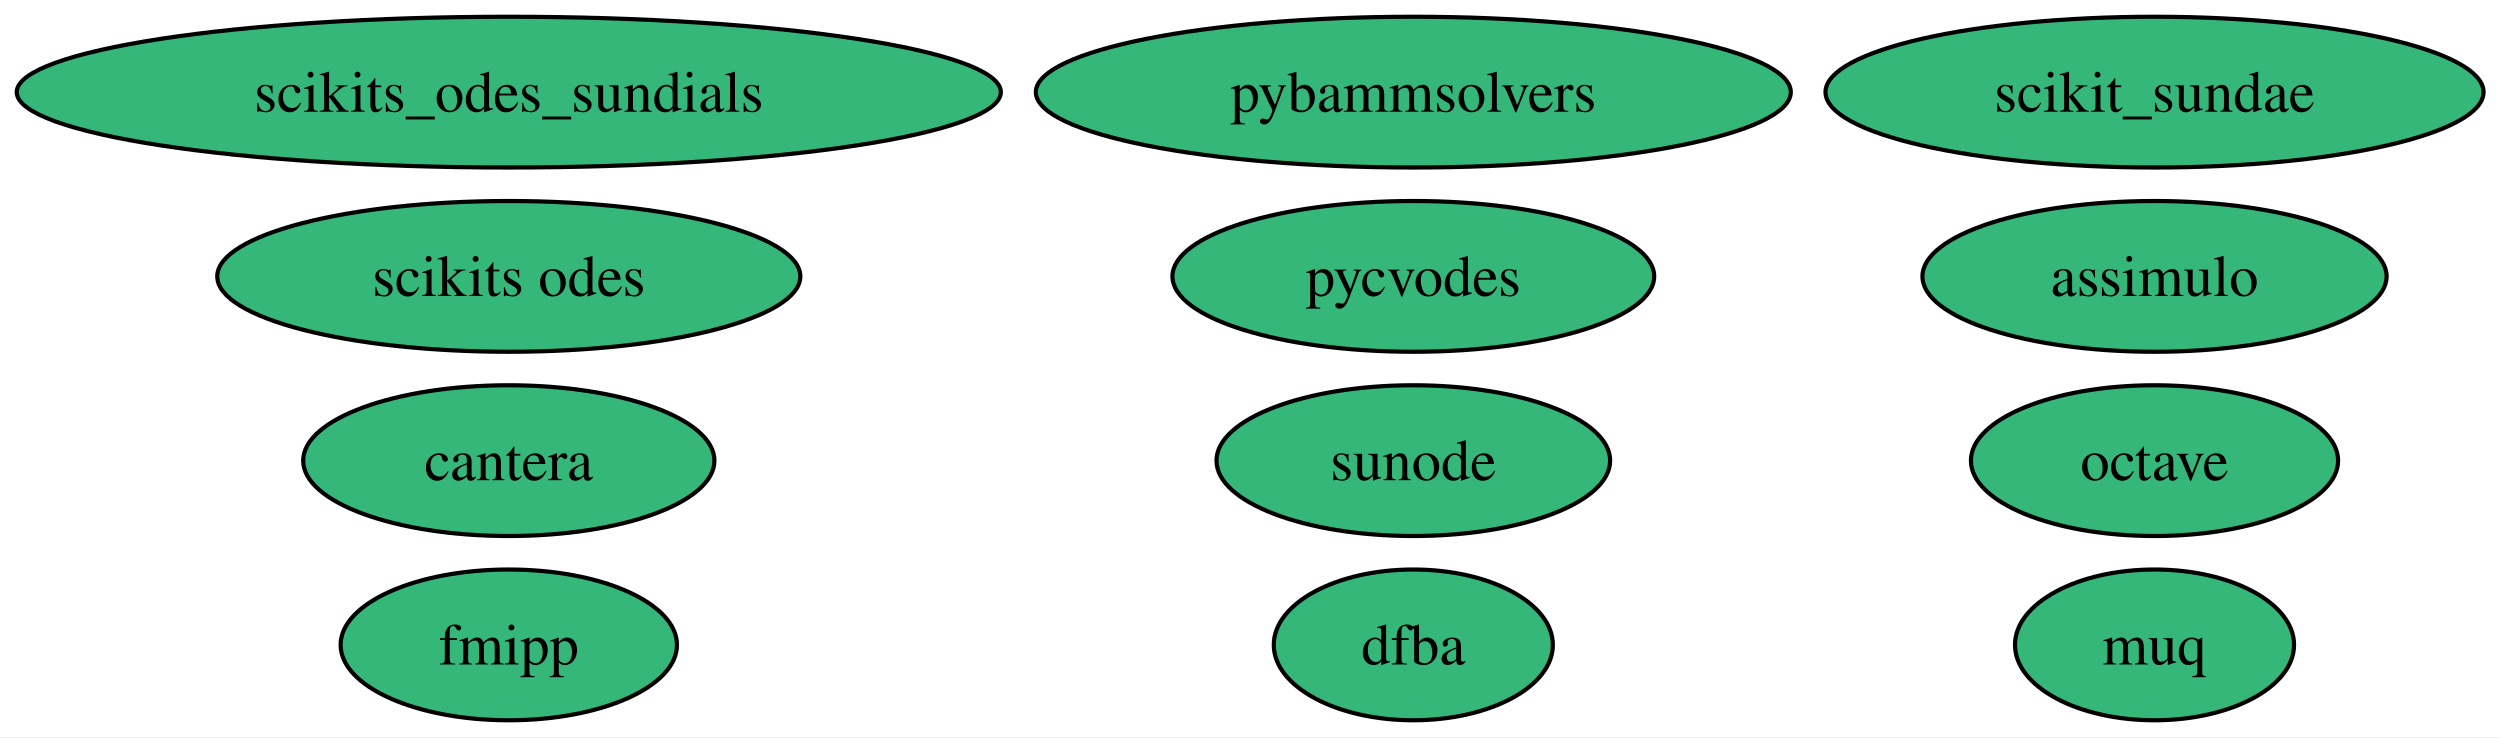
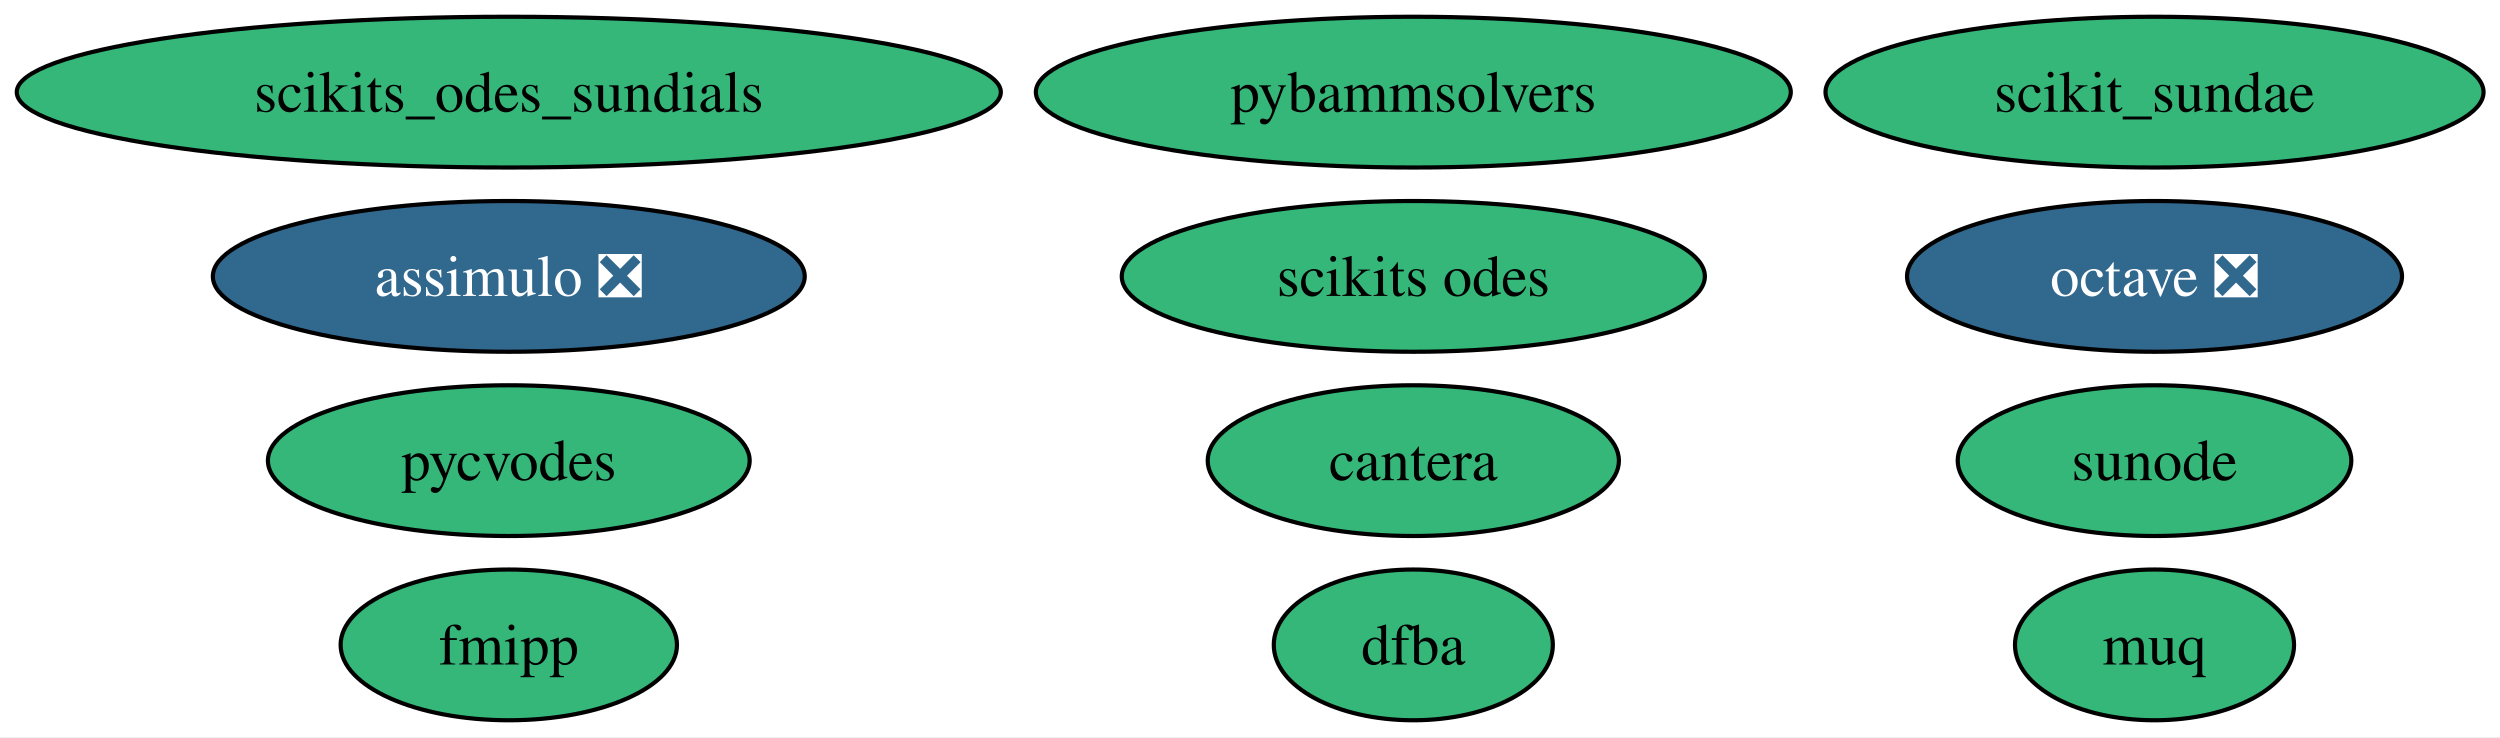
<svg xmlns="http://www.w3.org/2000/svg" xmlns:xlink="http://www.w3.org/1999/xlink" width="597pt" height="176pt" viewBox="0.00 0.00 597.00 176.00">
  <g id="graph0" class="graph" transform="scale(1 1) rotate(0) translate(4 172)">
    <polygon fill="white" stroke="none" points="-4,4 -4,-172 593.06,-172 593.06,4 -4,4" />
    <g id="node1" class="node">
      <g id="a_node1">
-         <a xlink:href="https://github.com/conda-forge/assimulo-feedstock" xlink:title="assimulo">
-           <ellipse fill="#35b779" stroke="black" cx="510.5" cy="-106" rx="55.42" ry="18" />
-           <text xml:space="preserve" text-anchor="middle" x="510.5" y="-101.33" font-family="Times,serif" font-size="14.00">assimulo</text>
+         <a xlink:href="https://github.com/conda-forge/assimulo-feedstock/pull/123" xlink:title="assimulo ❎">
+           <ellipse fill="#31688e" stroke="black" cx="117.5" cy="-106" rx="70.67" ry="18" />
+           <text xml:space="preserve" text-anchor="middle" x="117.5" y="-101.33" font-family="Times,serif" font-size="14.00" fill="white">assimulo ❎</text>
        </a>
      </g>
    </g>
    <g id="node2" class="node">
      <g id="a_node2">
        <a xlink:href="https://github.com/conda-forge/cantera-feedstock" xlink:title="cantera">
-           <ellipse fill="#35b779" stroke="black" cx="117.5" cy="-62" rx="49.1" ry="18" />
-           <text xml:space="preserve" text-anchor="middle" x="117.5" y="-57.33" font-family="Times,serif" font-size="14.00">cantera</text>
+           <ellipse fill="#35b779" stroke="black" cx="333.5" cy="-62" rx="49.1" ry="18" />
+           <text xml:space="preserve" text-anchor="middle" x="333.5" y="-57.33" font-family="Times,serif" font-size="14.00">cantera</text>
        </a>
      </g>
    </g>
    <g id="node3" class="node">
      <g id="a_node3">
        <a xlink:href="https://github.com/conda-forge/dfba-feedstock" xlink:title="dfba">
          <ellipse fill="#35b779" stroke="black" cx="333.5" cy="-18" rx="33.32" ry="18" />
          <text xml:space="preserve" text-anchor="middle" x="333.5" y="-13.32" font-family="Times,serif" font-size="14.00">dfba</text>
        </a>
      </g>
    </g>
    <g id="node4" class="node">
      <g id="a_node4">
        <a xlink:href="https://github.com/conda-forge/fmipp-feedstock" xlink:title="fmipp">
          <ellipse fill="#35b779" stroke="black" cx="117.5" cy="-18" rx="40.16" ry="18" />
          <text xml:space="preserve" text-anchor="middle" x="117.5" y="-13.32" font-family="Times,serif" font-size="14.00">fmipp</text>
        </a>
      </g>
    </g>
    <g id="node5" class="node">
      <g id="a_node5">
        <a xlink:href="https://github.com/conda-forge/muq-feedstock" xlink:title="muq">
          <ellipse fill="#35b779" stroke="black" cx="510.5" cy="-18" rx="33.32" ry="18" />
          <text xml:space="preserve" text-anchor="middle" x="510.5" y="-13.32" font-family="Times,serif" font-size="14.00">muq</text>
        </a>
      </g>
    </g>
    <g id="node6" class="node">
      <g id="a_node6">
-         <a xlink:href="https://github.com/conda-forge/octave-feedstock" xlink:title="octave">
-           <ellipse fill="#35b779" stroke="black" cx="510.5" cy="-62" rx="43.84" ry="18" />
-           <text xml:space="preserve" text-anchor="middle" x="510.5" y="-57.33" font-family="Times,serif" font-size="14.00">octave</text>
+         <a xlink:href="https://github.com/conda-forge/octave-feedstock/pull/166" xlink:title="octave ❎">
+           <ellipse fill="#31688e" stroke="black" cx="510.5" cy="-106" rx="59.1" ry="18" />
+           <text xml:space="preserve" text-anchor="middle" x="510.5" y="-101.33" font-family="Times,serif" font-size="14.00" fill="white">octave ❎</text>
        </a>
      </g>
    </g>
    <g id="node7" class="node">
      <g id="a_node7">
        <a xlink:href="https://github.com/conda-forge/pybammsolvers-feedstock" xlink:title="pybammsolvers">
          <ellipse fill="#35b779" stroke="black" cx="333.5" cy="-150" rx="90.14" ry="18" />
          <text xml:space="preserve" text-anchor="middle" x="333.5" y="-145.32" font-family="Times,serif" font-size="14.00">pybammsolvers</text>
        </a>
      </g>
    </g>
    <g id="node8" class="node">
      <g id="a_node8">
        <a xlink:href="https://github.com/conda-forge/pycvodes-feedstock" xlink:title="pycvodes">
-           <ellipse fill="#35b779" stroke="black" cx="333.5" cy="-106" rx="57.52" ry="18" />
-           <text xml:space="preserve" text-anchor="middle" x="333.5" y="-101.33" font-family="Times,serif" font-size="14.00">pycvodes</text>
+           <ellipse fill="#35b779" stroke="black" cx="117.5" cy="-62" rx="57.52" ry="18" />
+           <text xml:space="preserve" text-anchor="middle" x="117.5" y="-57.33" font-family="Times,serif" font-size="14.00">pycvodes</text>
        </a>
      </g>
    </g>
    <g id="node9" class="node">
      <g id="a_node9">
        <a xlink:href="https://github.com/conda-forge/scikit_sundae-feedstock" xlink:title="scikit_sundae">
          <ellipse fill="#35b779" stroke="black" cx="510.5" cy="-150" rx="78.57" ry="18" />
          <text xml:space="preserve" text-anchor="middle" x="510.5" y="-145.32" font-family="Times,serif" font-size="14.00">scikit_sundae</text>
        </a>
      </g>
    </g>
    <g id="node10" class="node">
      <g id="a_node10">
        <a xlink:href="https://github.com/conda-forge/scikits.odes-feedstock" xlink:title="scikits odes">
-           <ellipse fill="#35b779" stroke="black" cx="117.5" cy="-106" rx="69.62" ry="18" />
-           <text xml:space="preserve" text-anchor="middle" x="117.5" y="-101.33" font-family="Times,serif" font-size="14.00">scikits odes</text>
+           <ellipse fill="#35b779" stroke="black" cx="333.5" cy="-106" rx="69.62" ry="18" />
+           <text xml:space="preserve" text-anchor="middle" x="333.5" y="-101.33" font-family="Times,serif" font-size="14.00">scikits odes</text>
        </a>
      </g>
    </g>
    <g id="node11" class="node">
      <g id="a_node11">
        <a xlink:href="https://github.com/conda-forge/scikits_odes_sundials-feedstock" xlink:title="scikits_odes_sundials">
          <ellipse fill="#35b779" stroke="black" cx="117.5" cy="-150" rx="117.5" ry="18" />
          <text xml:space="preserve" text-anchor="middle" x="117.5" y="-145.32" font-family="Times,serif" font-size="14.00">scikits_odes_sundials</text>
        </a>
      </g>
    </g>
    <g id="node12" class="node">
      <g id="a_node12">
        <a xlink:href="https://github.com/conda-forge/sunode-feedstock" xlink:title="sunode">
-           <ellipse fill="#35b779" stroke="black" cx="333.5" cy="-62" rx="47" ry="18" />
-           <text xml:space="preserve" text-anchor="middle" x="333.5" y="-57.33" font-family="Times,serif" font-size="14.00">sunode</text>
+           <ellipse fill="#35b779" stroke="black" cx="510.5" cy="-62" rx="47" ry="18" />
+           <text xml:space="preserve" text-anchor="middle" x="510.5" y="-57.33" font-family="Times,serif" font-size="14.00">sunode</text>
        </a>
      </g>
    </g>
  </g>
</svg>
